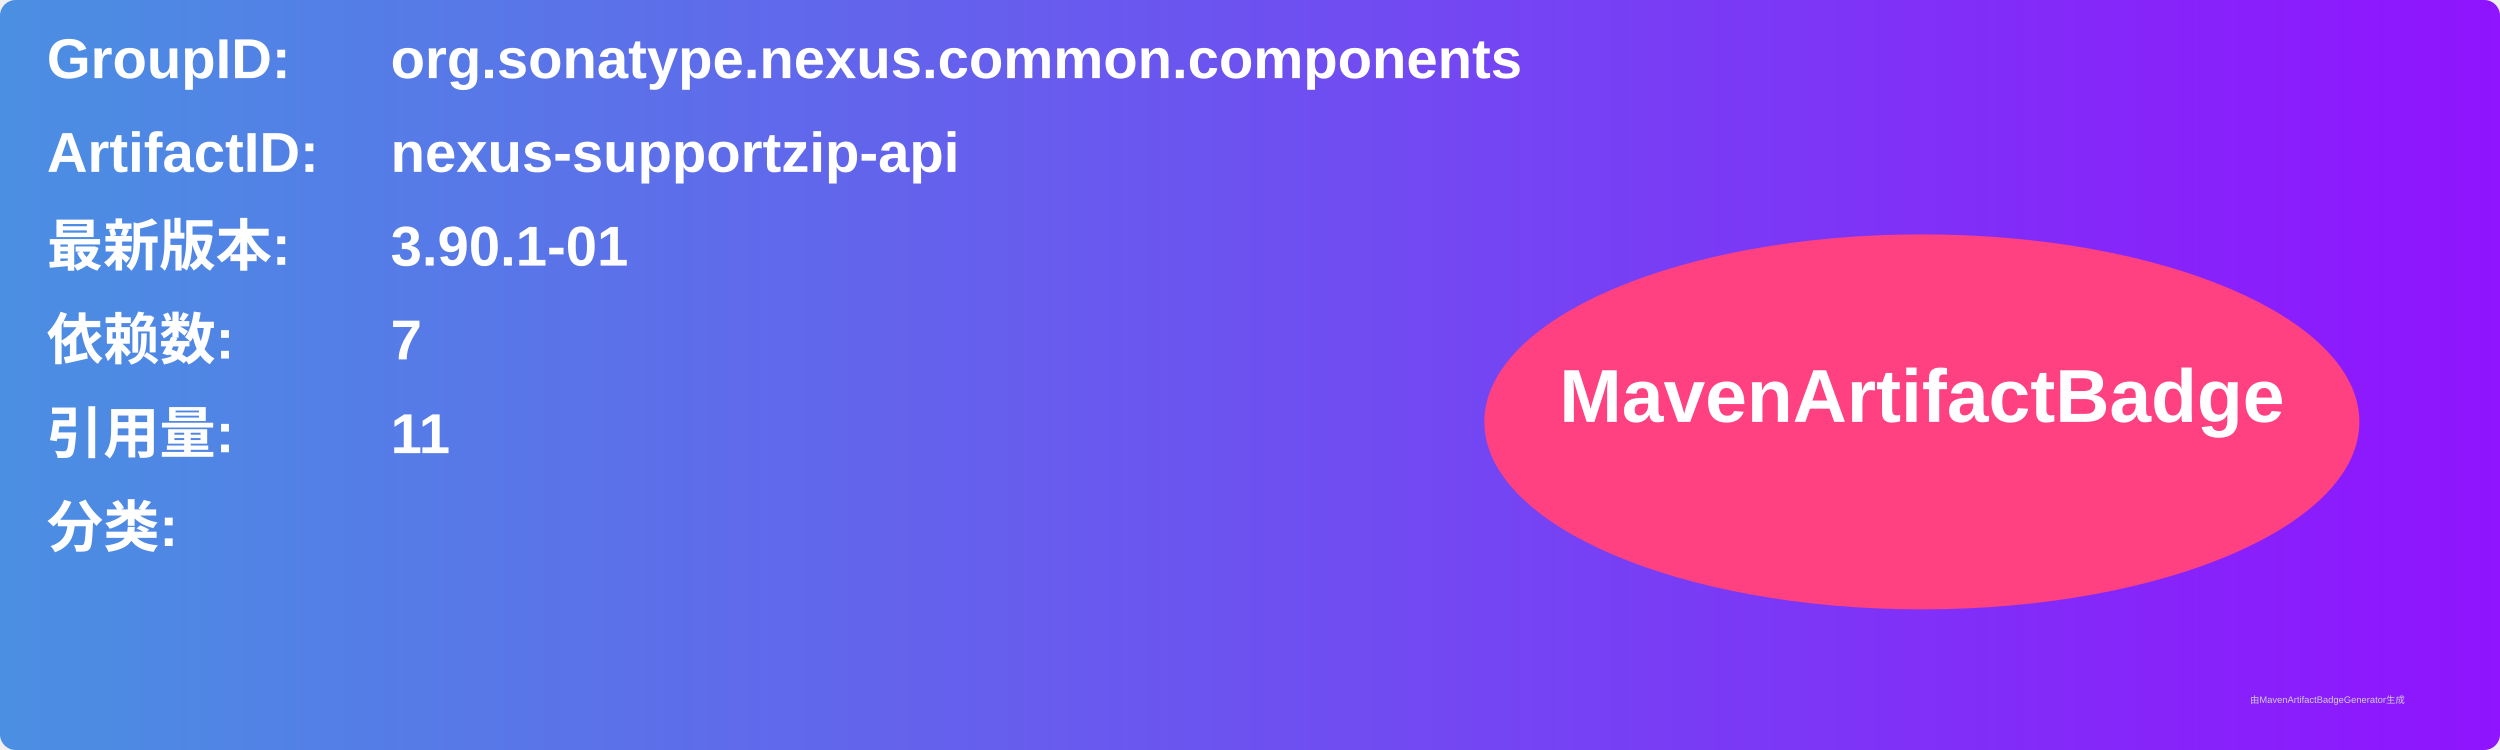
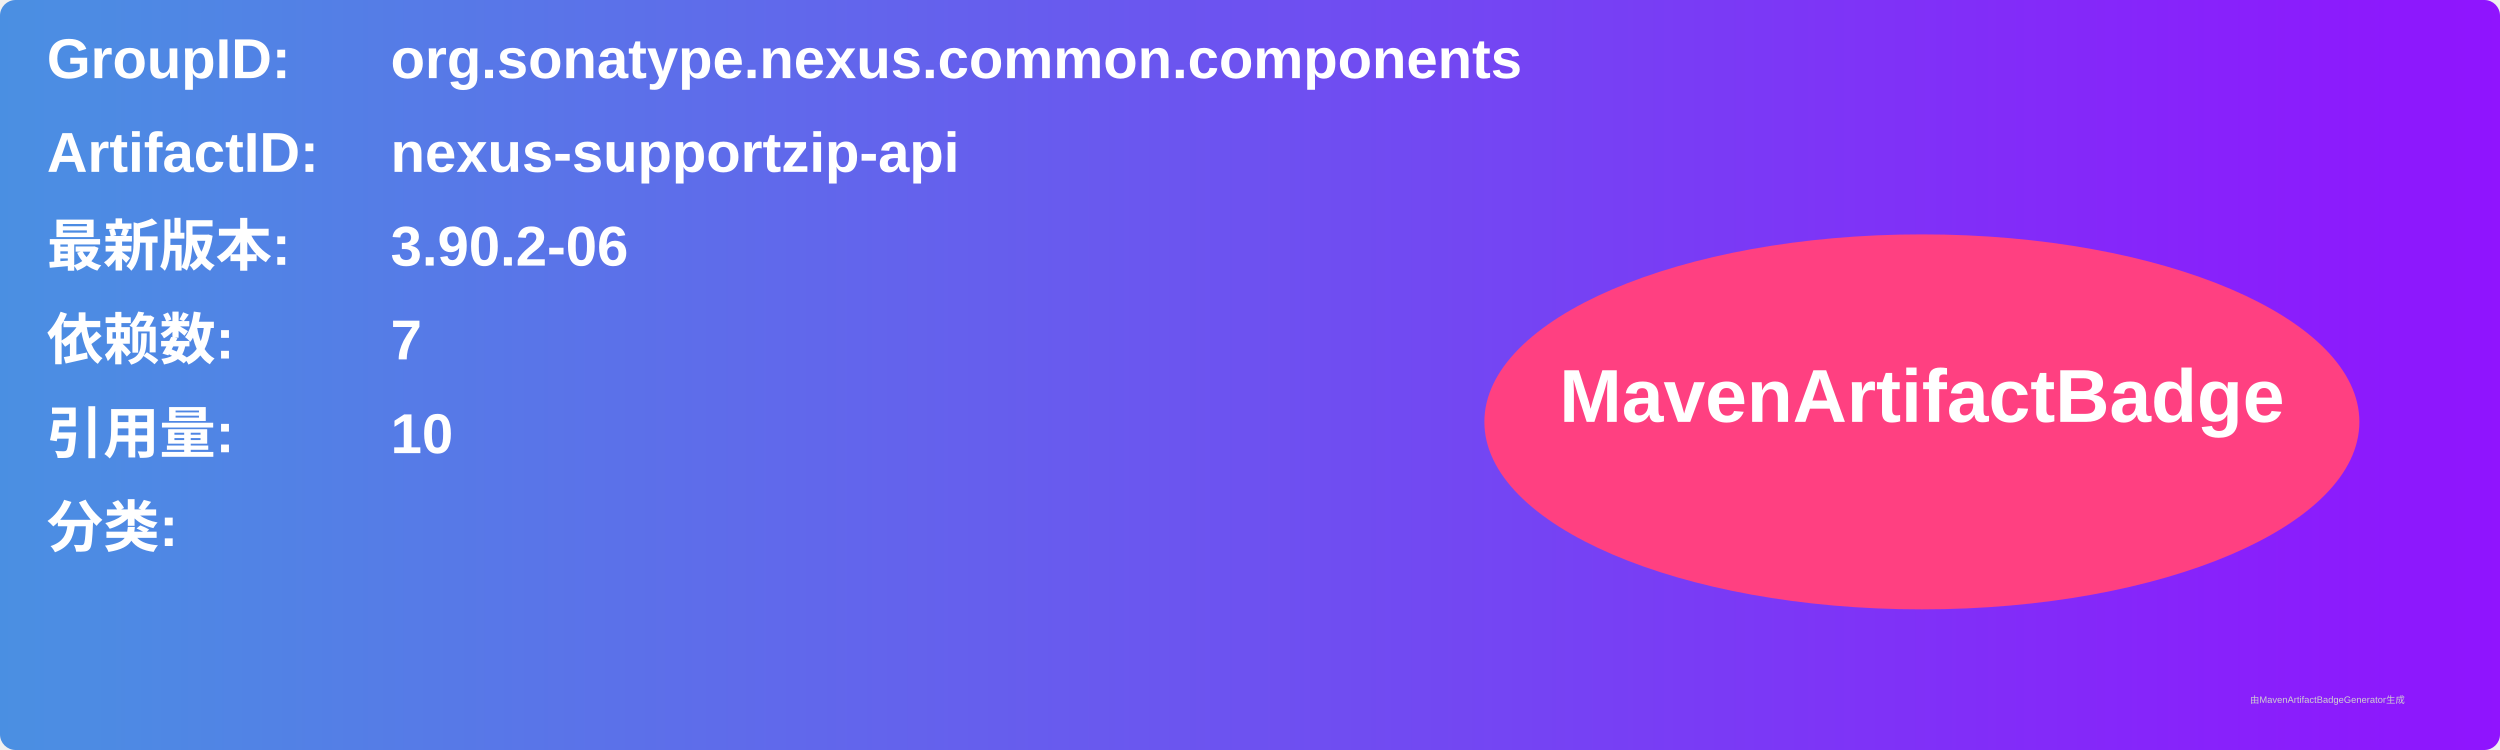
<svg xmlns="http://www.w3.org/2000/svg" width="800" height="240" viewBox="0 0 800 240">
  <linearGradient id="grad" x1="0%" y1="0%" x2="100%" y2="0%">
    <stop offset="0%" stop-color="#4a90e2" />
    <stop offset="100%" stop-color="#9013fe" />
  </linearGradient>
  <rect width="100%" height="100%" rx="5" ry="5" fill="url(#grad)" />
  <g transform="translate(15, 15)">
    <text x="0" y="10" font-family="Arial" font-size="18" fill="white" font-weight="bold" width="260">GroupID:</text>
    <text x="110" y="10" font-family="Arial" font-size="18" fill="white" font-weight="bold" width="460">org.sonatype.nexus.common.components</text>
    <text x="0" y="40" font-family="Arial" font-size="18" fill="white" font-weight="bold" width="260">ArtifactID:</text>
    <text x="110" y="40" font-family="Arial" font-size="18" fill="white" font-weight="bold" width="460">nexus-supportzip-api</text>
    <text x="0" y="70" font-family="Arial" font-size="18" fill="white" font-weight="bold">最新版本:</text>
    <text x="110" y="70" font-family="Arial" font-size="18" fill="white" font-weight="bold">
-       <tspan font-weight="bold">3.90.1-01</tspan>
+       <tspan font-weight="bold">3.90.2-06</tspan>
    </text>
    <text x="0" y="100" font-family="Arial" font-size="18" fill="white" font-weight="bold">依赖数: </text>
    <text x="110" y="100" font-family="Arial" font-size="18" fill="white">
      <tspan font-weight="bold">7</tspan>
    </text>
    <text x="0" y="130" font-family="Arial" font-size="18" fill="white" font-weight="bold">引用量: </text>
    <text x="110" y="130" font-family="Arial" font-size="18" fill="white">
-       <tspan font-weight="bold">11</tspan>
+       <tspan font-weight="bold">10</tspan>
    </text>
    <text x="0" y="160" font-family="Arial" font-size="18" fill="white" font-weight="bold">分类:</text>
    <text x="10" y="190" font-family="Arial" font-size="10" fill="white">
      <tspan font-weight="bold" />
    </text>
    <ellipse cx="600" cy="120" rx="140" ry="60" fill="#ff4081" />
    <text x="600" y="120" text-anchor="middle" font-family="Arial" font-size="24" fill="white" font-weight="bold">MavenArtifactBadge</text>
  </g>
  <text x="720" y="225" font-family="Arial" font-size="3" fill="#d0d0d0">由MavenArtifactBadgeGenerator生成</text>
</svg>
